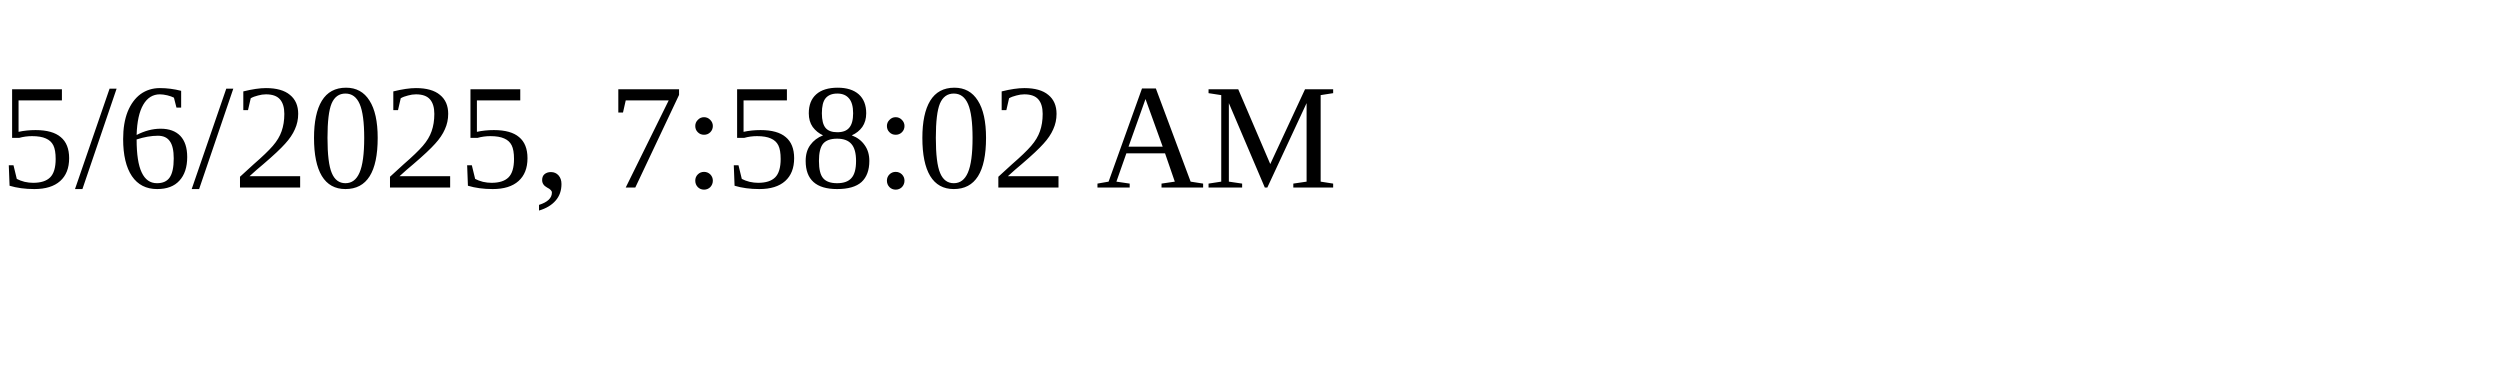
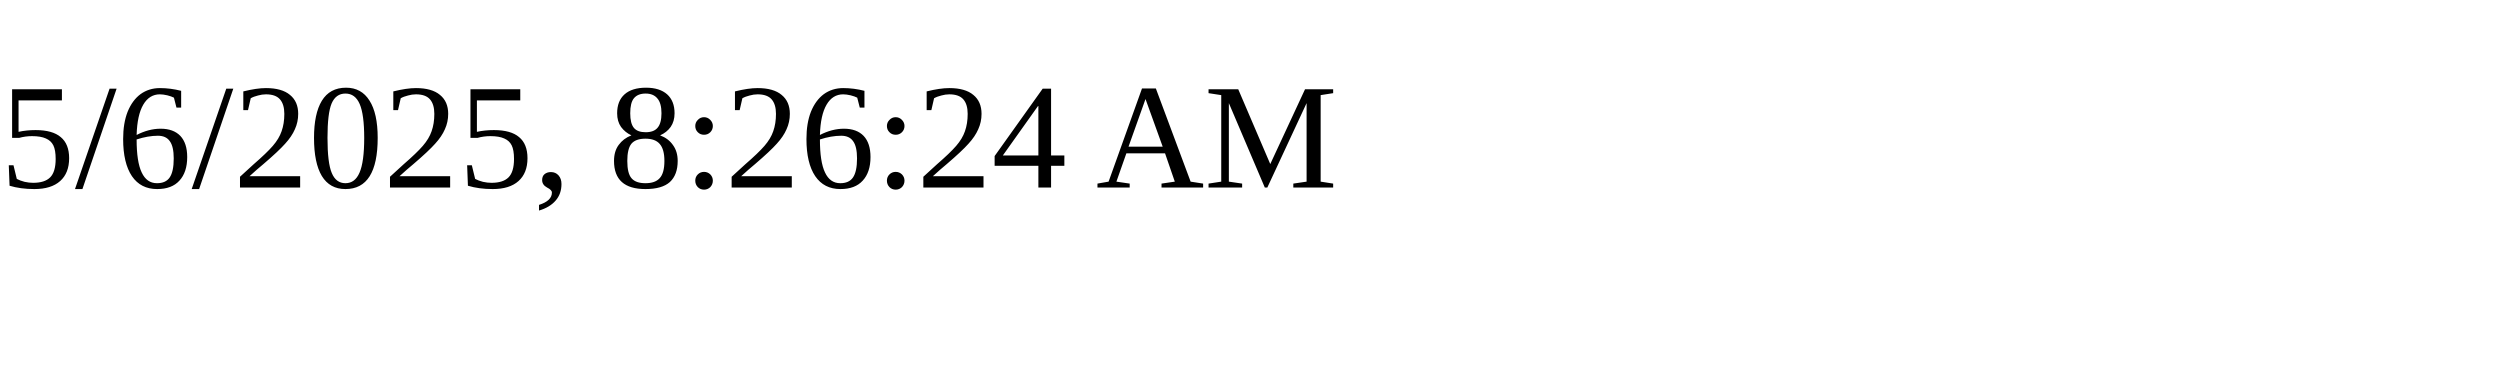
<svg xmlns="http://www.w3.org/2000/svg" height="30" width="200">
-   <text x="0" y="15">5/6/2025, 7:58:02 AM</text>
+   <text x="0" y="15">5/6/2025, 8:26:24 AM</text>
</svg>
